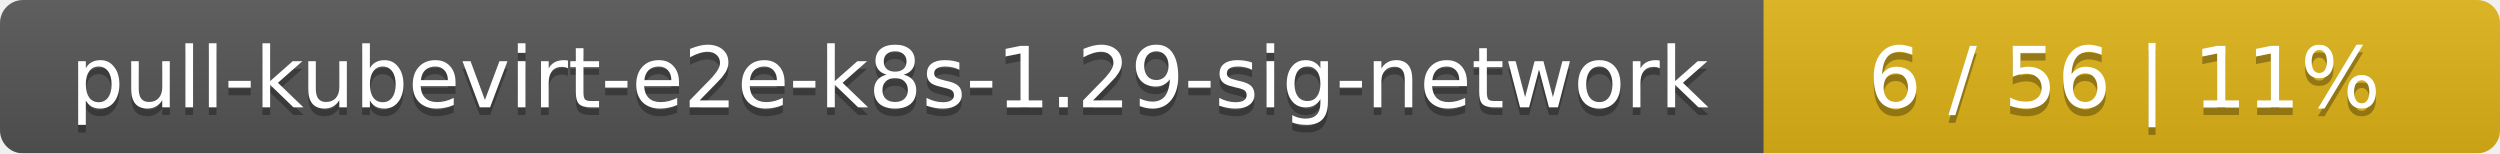
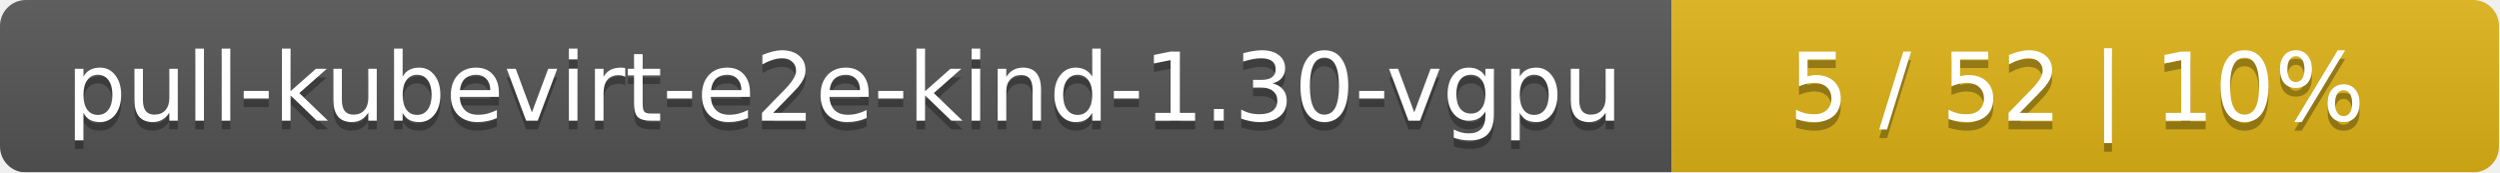
- <svg xmlns="http://www.w3.org/2000/svg" width="326" height="20">
+ <svg xmlns="http://www.w3.org/2000/svg" width="290" height="20">
  <linearGradient id="smooth" x2="0" y2="100%">
    <stop offset="0" stop-color="#bbb" stop-opacity=".1" />
    <stop offset="1" stop-opacity=".1" />
  </linearGradient>
  <mask id="round">
-     <rect width="326" height="20" rx="3" fill="#fff" />
+     <rect width="290" height="20" rx="3" fill="#fff" />
  </mask>
  <g mask="url(#round)">
-     <rect width="230" height="20" fill="#555" />
-     <rect x="230" width="96" height="20" fill="#dfb317" />
-     <rect width="326" height="20" fill="url(#smooth)" />
+     <rect width="194" height="20" fill="#555" />
+     <rect x="194" width="96" height="20" fill="#dfb317" />
+     <rect width="290" height="20" fill="url(#smooth)" />
  </g>
  <g fill="#fff" text-anchor="middle" font-family="DejaVu Sans,Verdana,Geneva,sans-serif" font-size="11">
-     <text x="116" y="15" fill="#010101" fill-opacity=".3">pull-kubevirt-e2e-k8s-1.29-sig-network</text>
-     <text x="116" y="14">pull-kubevirt-e2e-k8s-1.29-sig-network</text>
-     <text x="277" y="15" fill="#010101" fill-opacity=".3">6 / 56    |    11%</text>
-     <text x="277" y="14">6 / 56    |    11%</text>
+     <text x="98" y="15" fill="#010101" fill-opacity=".3">pull-kubevirt-e2e-kind-1.30-vgpu</text>
+     <text x="98" y="14">pull-kubevirt-e2e-kind-1.30-vgpu</text>
+     <text x="241" y="15" fill="#010101" fill-opacity=".3">5 / 52    |    10%</text>
+     <text x="241" y="14">5 / 52    |    10%</text>
  </g>
</svg>
